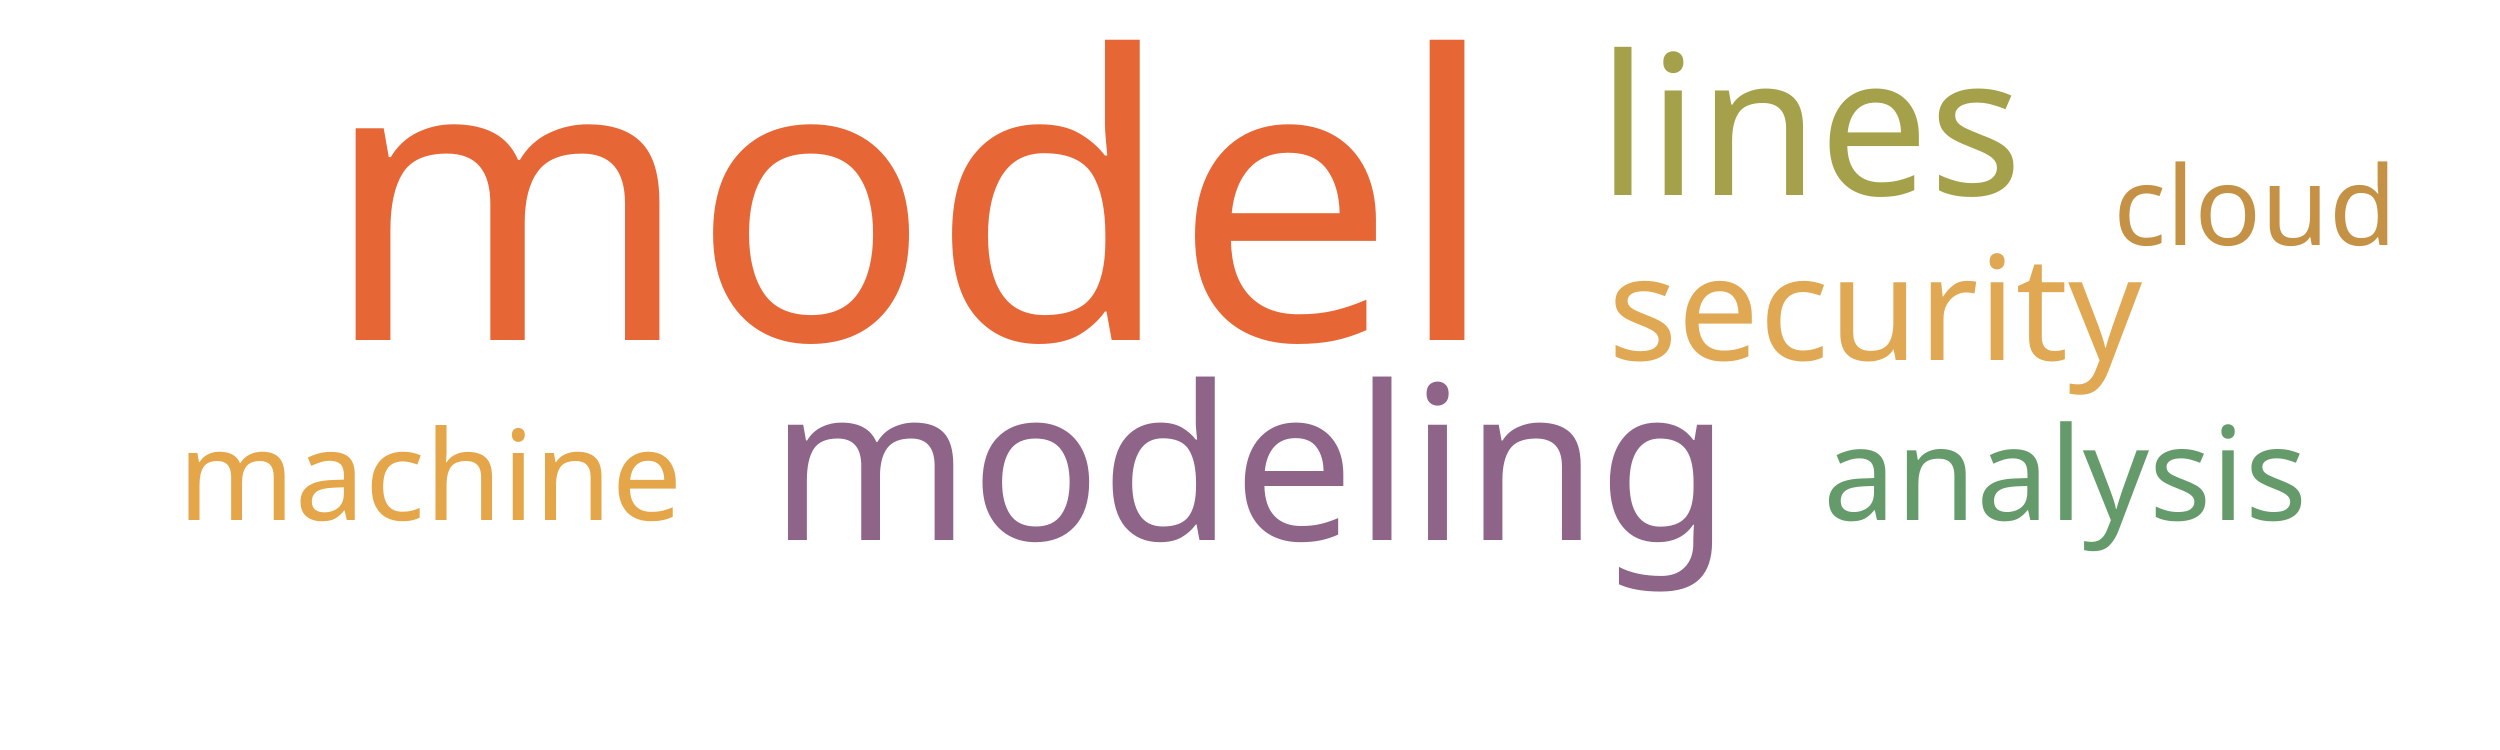
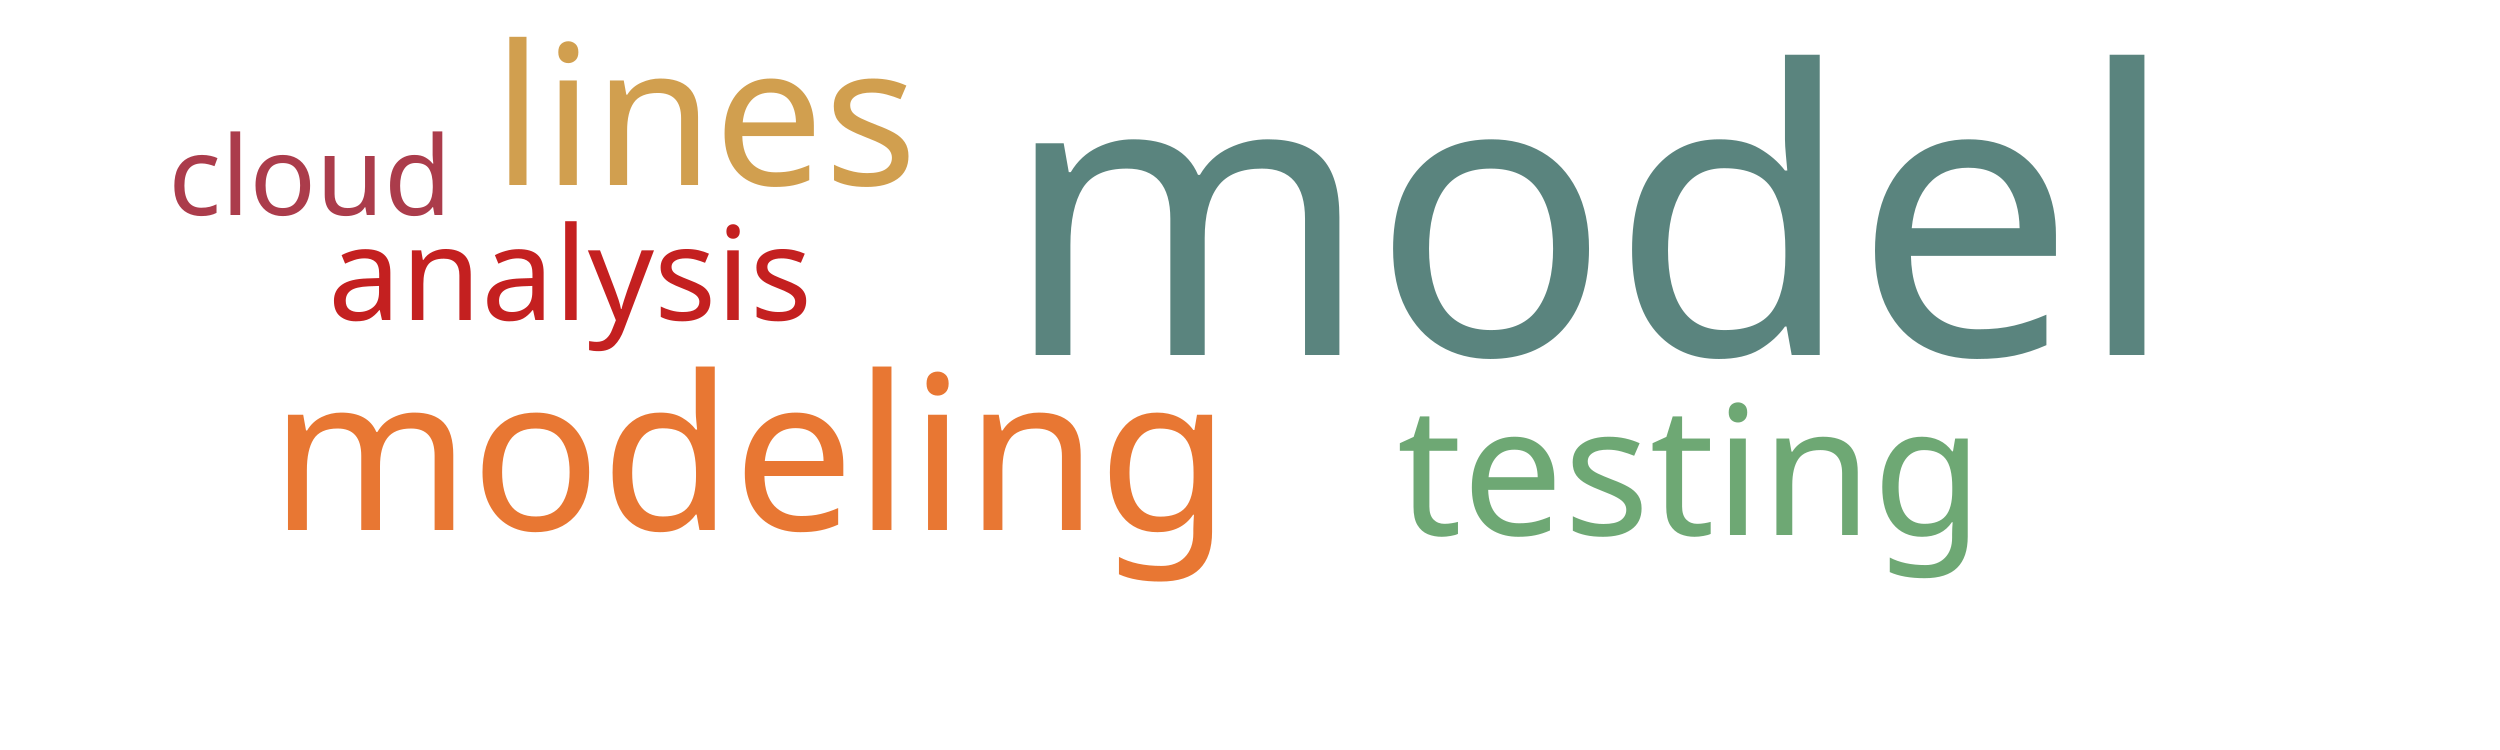
<svg xmlns="http://www.w3.org/2000/svg" width="500" height="150">
  <g transform="translate(250, 75)">
-     <text text-anchor="middle" style="font-family: Impact; font-size: 79px; fill: #e76635" transform="translate(-68,-7)rotate(0)">model</text>
-     <text text-anchor="middle" style="font-family: Impact; font-size: 43px; fill: #8e6488" transform="translate(0,33)rotate(0)">modeling</text>
-     <text text-anchor="middle" style="font-family: Impact; font-size: 39px; fill: #a5a14a" transform="translate(112,-36)rotate(0)">lines</text>
-     <text text-anchor="middle" style="font-family: Impact; font-size: 29px; fill: #e0a852" transform="translate(125,-3)rotate(0)">security</text>
-     <text text-anchor="middle" style="font-family: Impact; font-size: 26px; fill: #659b6b" transform="translate(163,29)rotate(0)">analysis</text>
-     <text text-anchor="middle" style="font-family: Impact; font-size: 25px; fill: #e5a549" transform="translate(-164,29)rotate(0)">machine</text>
-     <text text-anchor="middle" style="font-family: Impact; font-size: 22px; fill: #c59145" transform="translate(201,-26)rotate(0)">cloud</text>
+     <text text-anchor="middle" style="font-family: Impact; font-size: 79px; fill: #5a847e" transform="translate(68,-4)rotate(0)">model</text>
+     <text text-anchor="middle" style="font-family: Impact; font-size: 43px; fill: #e87733" transform="translate(-100,31)rotate(0)">modeling</text>
+     <text text-anchor="middle" style="font-family: Impact; font-size: 39px; fill: #d19f4f" transform="translate(-109,-38)rotate(0)">lines</text>
+     <text text-anchor="middle" style="font-family: Impact; font-size: 36px; fill: #6ea874" transform="translate(88,32)rotate(0)">testing</text>
+     <text text-anchor="middle" style="font-family: Impact; font-size: 26px; fill: #c42020" transform="translate(-136,-11)rotate(0)">analysis</text>
+     <text text-anchor="middle" style="font-family: Impact; font-size: 22px; fill: #ab3c4b" transform="translate(-188,-32)rotate(0)">cloud</text>
  </g>
</svg>
